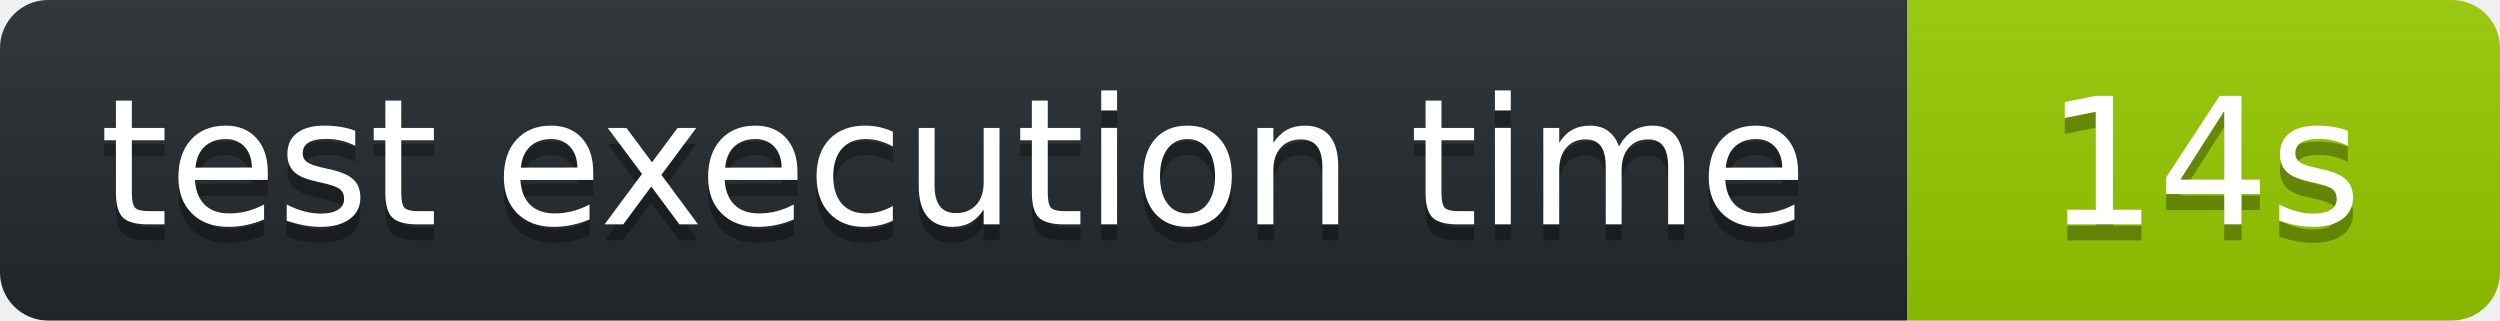
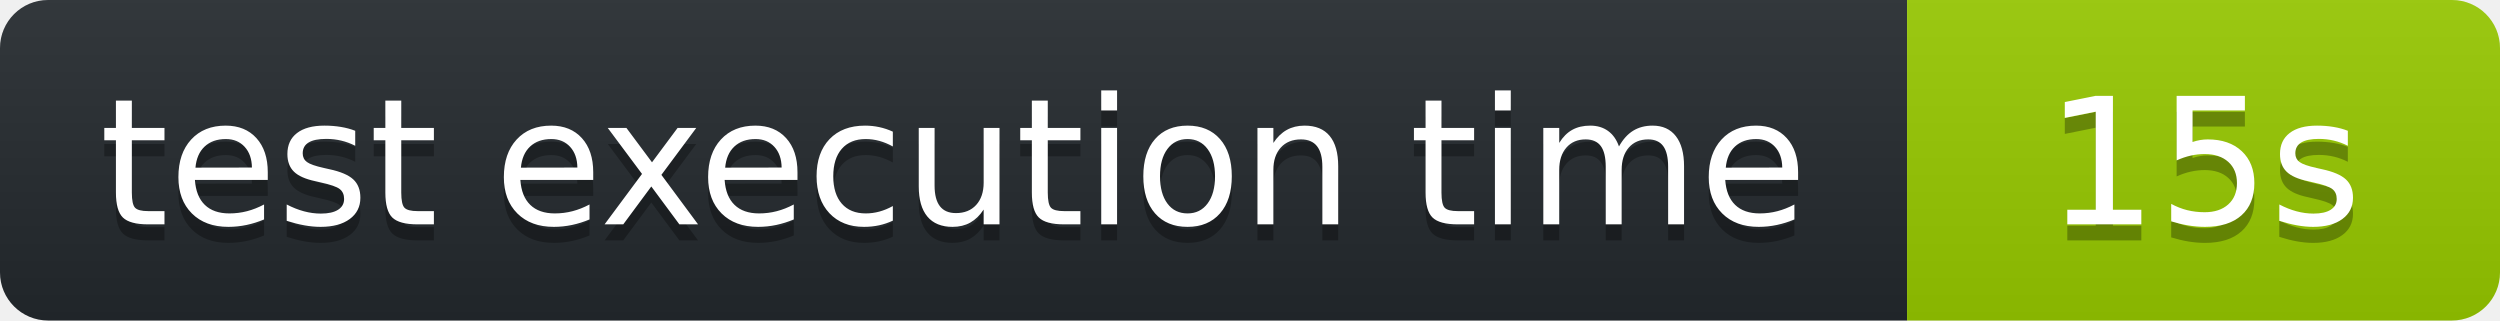
<svg xmlns="http://www.w3.org/2000/svg" width="156" height="20" role="img" aria-label="octocov::badge">
  <linearGradient id="s" x2="0" y2="100%">
    <stop offset="0" stop-color="#bbb" stop-opacity=".1" />
    <stop offset="1" stop-opacity=".1" />
  </linearGradient>
  <clipPath id="r">
    <rect width="156" height="20" rx="3" fill="#fff" />
  </clipPath>
  <g clip-path="url(#r)">
    <rect width="119" height="20" fill="#24292E" />
    <rect x="119" width="37" height="20" fill="#97CA00" />
    <rect width="156" height="20" fill="url(#s)" />
  </g>
  <g fill="#fff" text-anchor="middle" font-family="Verdana,Geneva,DejaVu Sans,sans-serif" text-rendering="geometricPrecision" font-size="110">
    <text aria-hidden="true" x="595" y="150" fill="#010101" fill-opacity=".3" transform="scale(.1)">test execution time</text>
    <text x="595" y="140" transform="scale(.1)" fill="#fff">test execution time</text>
-     <text aria-hidden="true" x="1375" y="150" fill="#010101" fill-opacity=".3" transform="scale(.1)">14s</text>
-     <text x="1375" y="140" transform="scale(.1)" fill="#fff">14s</text>
+     <text aria-hidden="true" x="1375" y="150" fill="#010101" fill-opacity=".3" transform="scale(.1)">15s</text>
+     <text x="1375" y="140" transform="scale(.1)" fill="#fff">15s</text>
  </g>
</svg>
